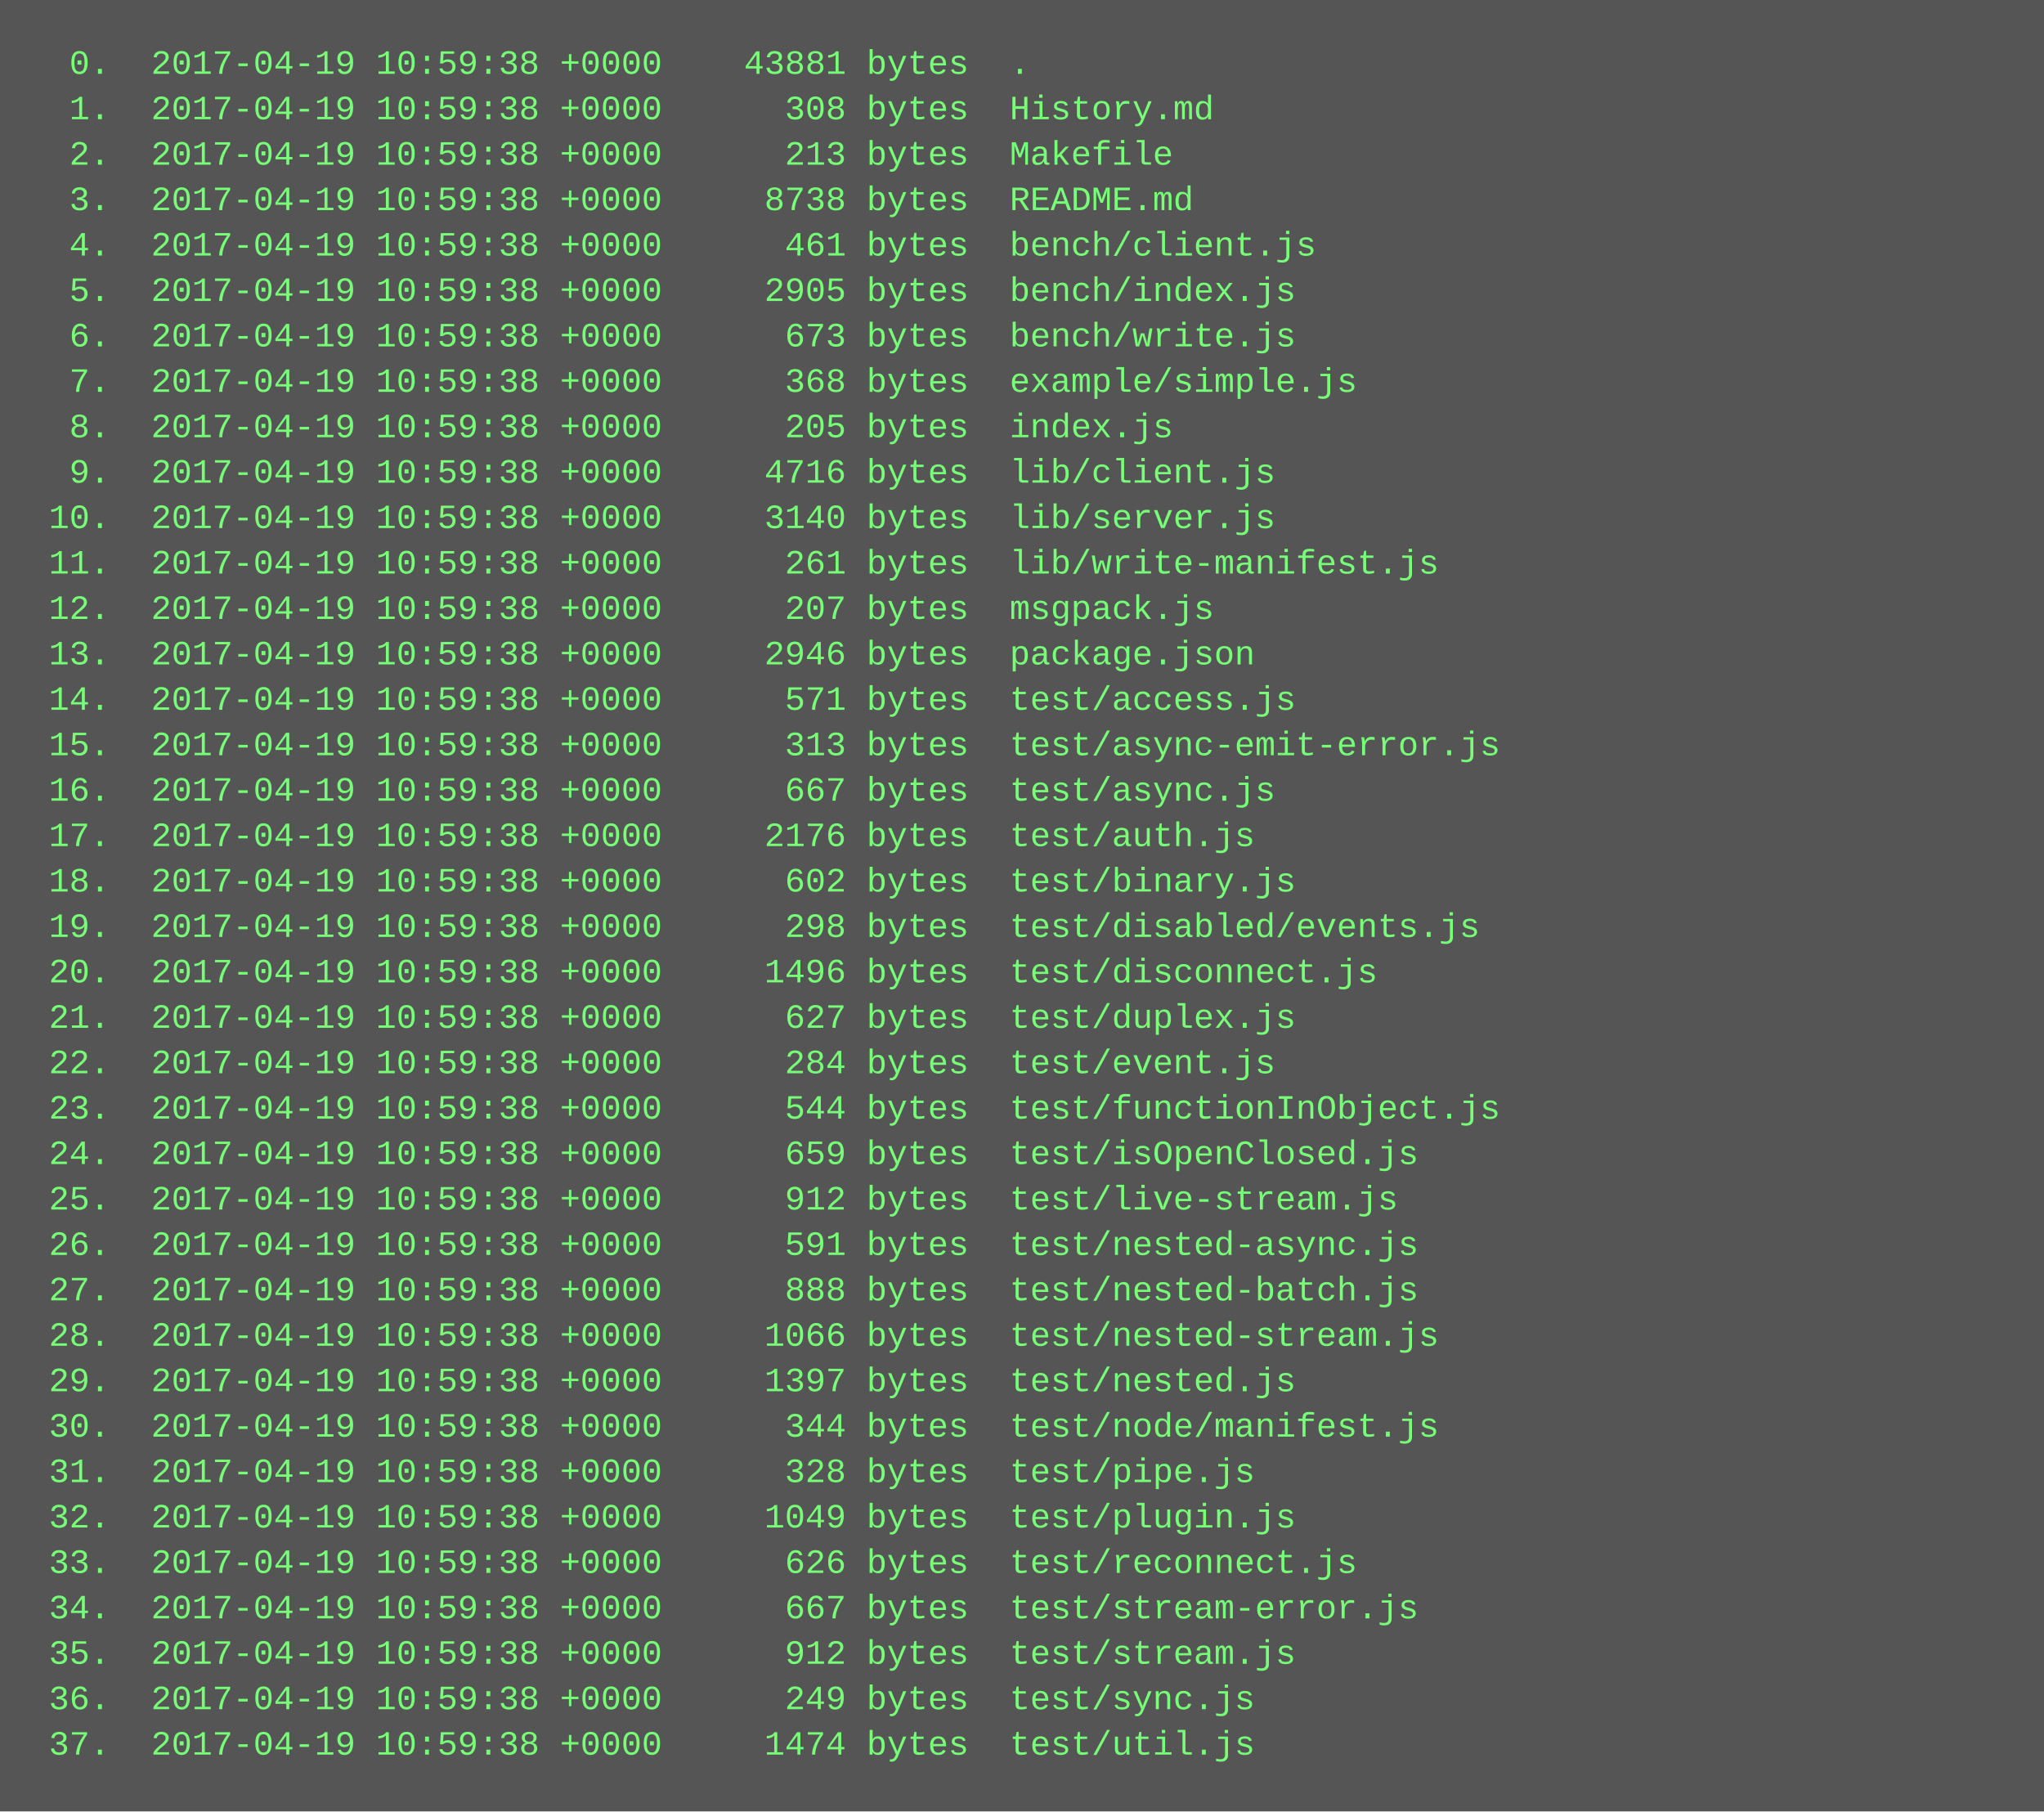
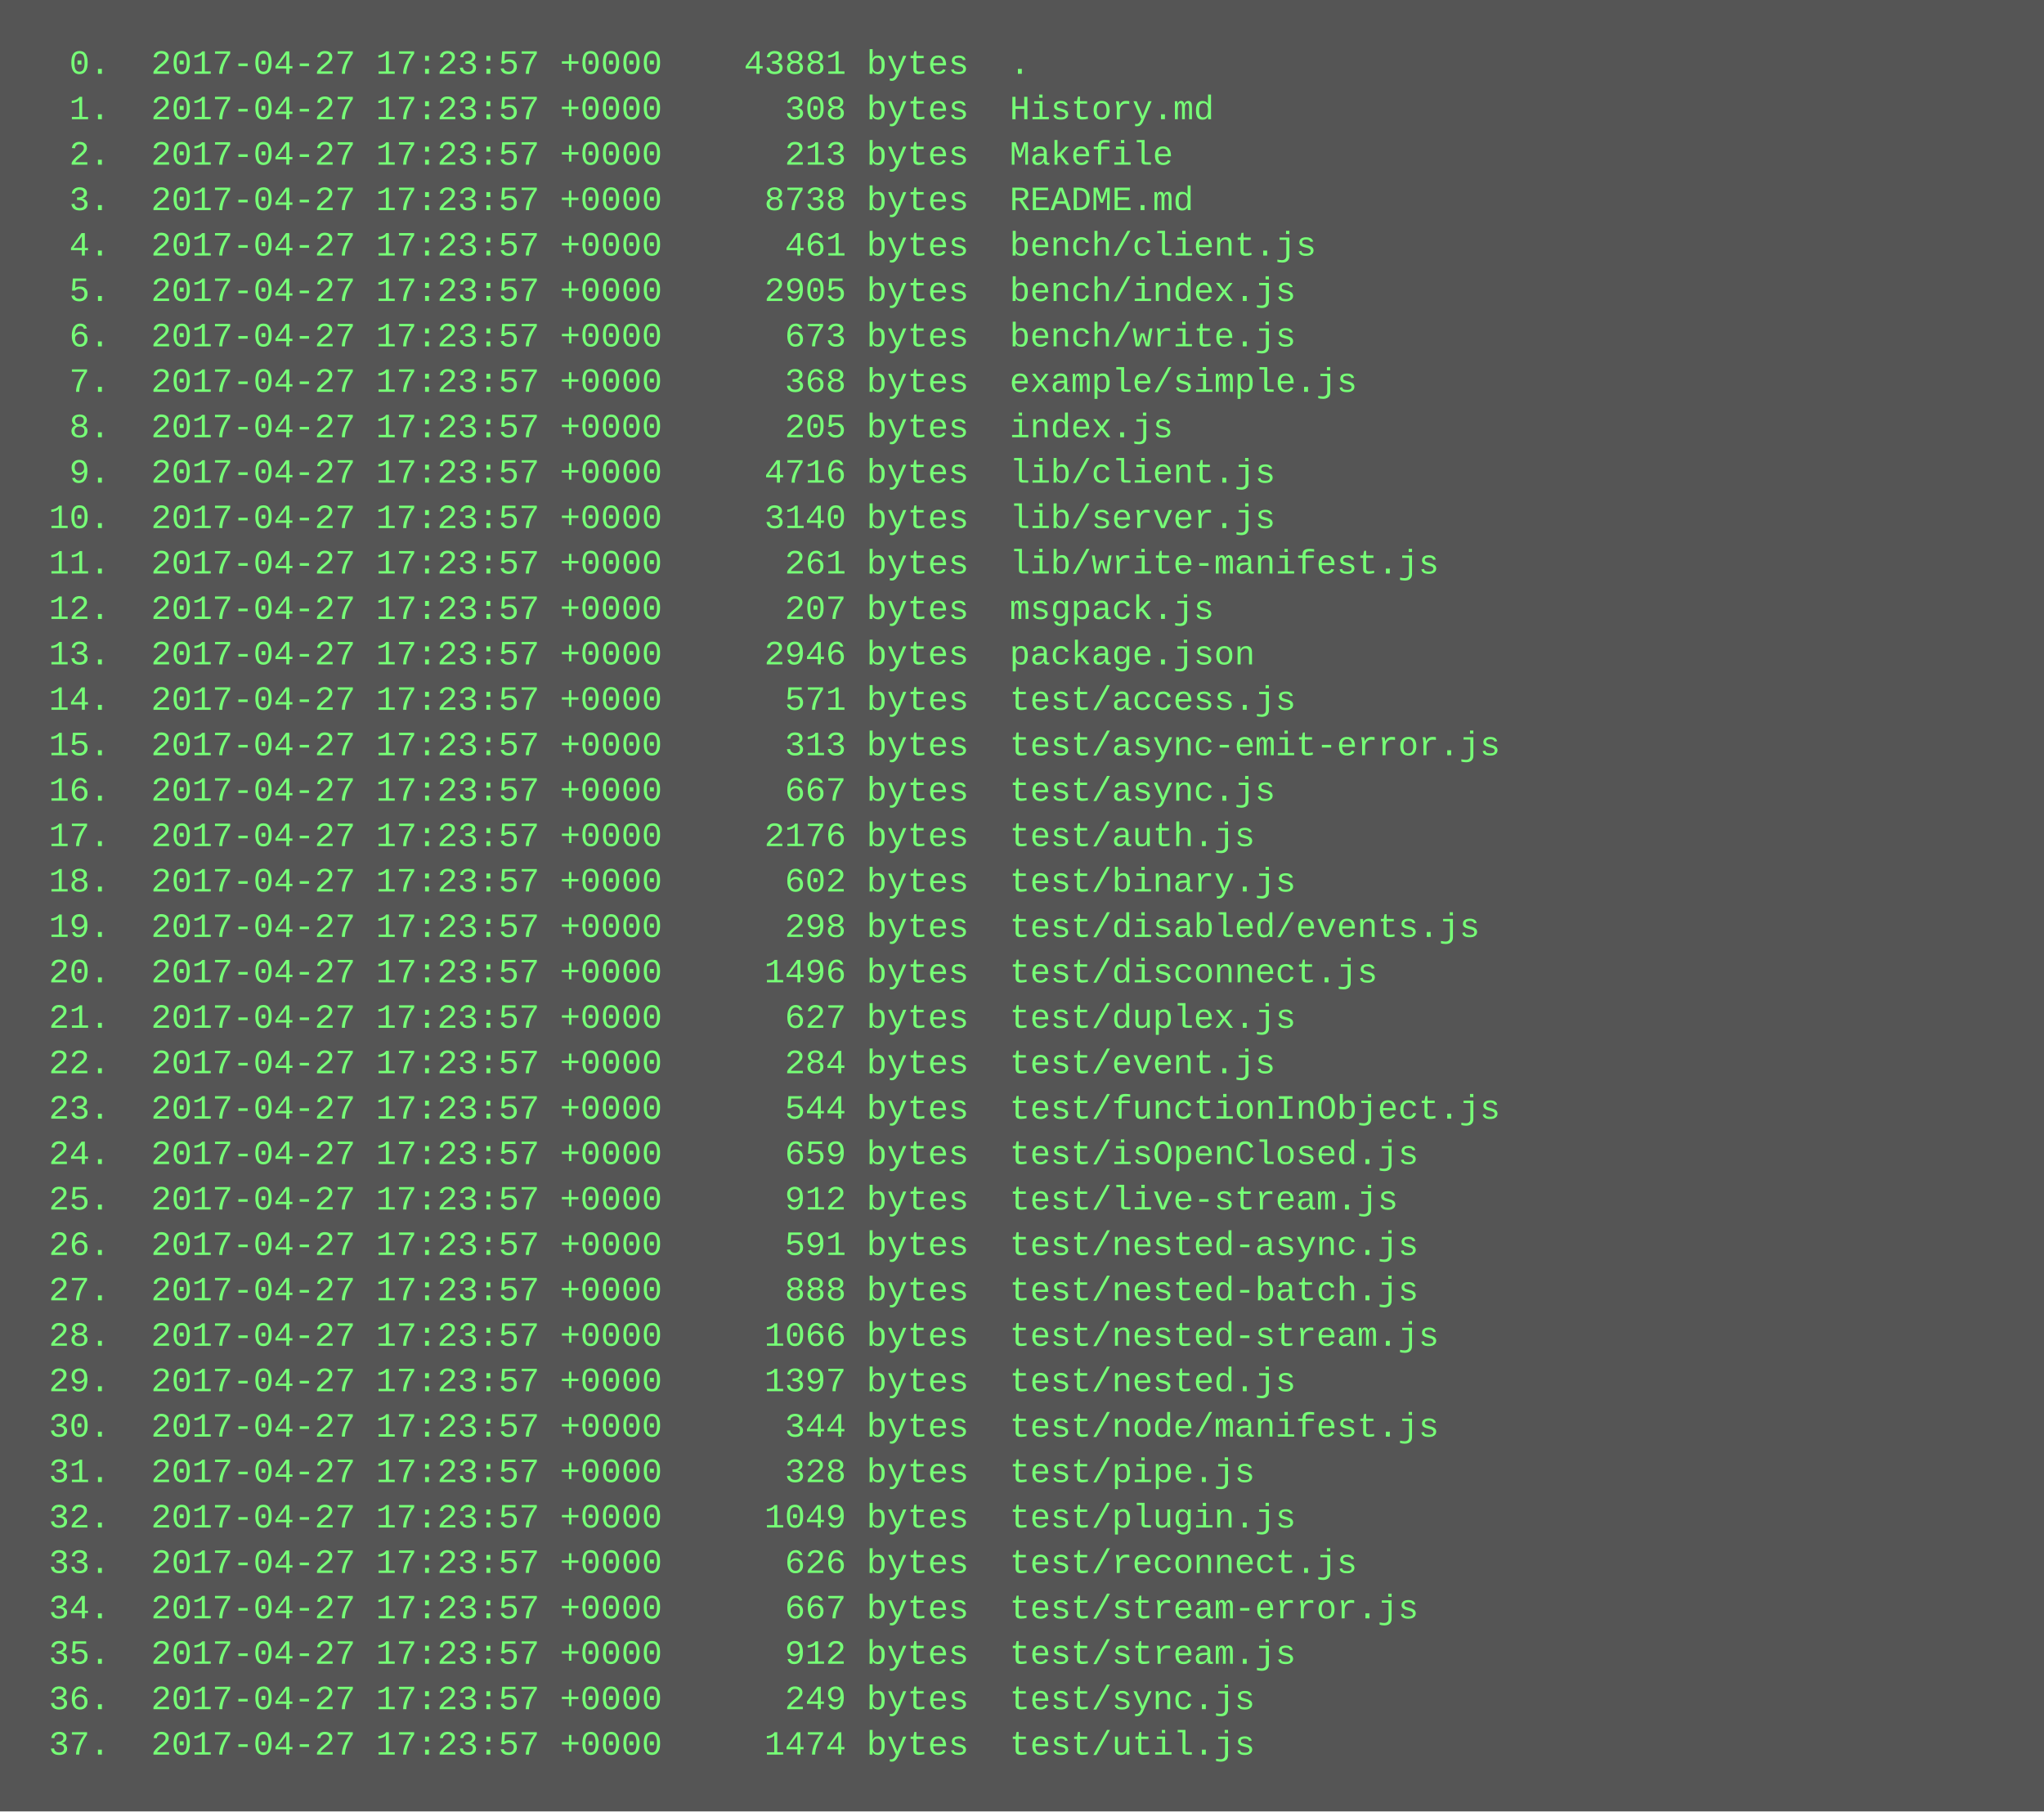
<svg xmlns="http://www.w3.org/2000/svg" height="638" width="720">
  <rect height="638" fill="#555" width="720" />
  <text fill="#7f7" font-family="Courier New" font-size="12" xml:space="preserve">
-     <tspan x="10" y="26">  0.  2017-04-19 10:59:38 +0000    43881 bytes  .</tspan>
-     <tspan x="10" y="42">  1.  2017-04-19 10:59:38 +0000      308 bytes  History.md</tspan>
-     <tspan x="10" y="58">  2.  2017-04-19 10:59:38 +0000      213 bytes  Makefile</tspan>
-     <tspan x="10" y="74">  3.  2017-04-19 10:59:38 +0000     8738 bytes  README.md</tspan>
-     <tspan x="10" y="90">  4.  2017-04-19 10:59:38 +0000      461 bytes  bench/client.js</tspan>
-     <tspan x="10" y="106">  5.  2017-04-19 10:59:38 +0000     2905 bytes  bench/index.js</tspan>
-     <tspan x="10" y="122">  6.  2017-04-19 10:59:38 +0000      673 bytes  bench/write.js</tspan>
-     <tspan x="10" y="138">  7.  2017-04-19 10:59:38 +0000      368 bytes  example/simple.js</tspan>
-     <tspan x="10" y="154">  8.  2017-04-19 10:59:38 +0000      205 bytes  index.js</tspan>
-     <tspan x="10" y="170">  9.  2017-04-19 10:59:38 +0000     4716 bytes  lib/client.js</tspan>
-     <tspan x="10" y="186"> 10.  2017-04-19 10:59:38 +0000     3140 bytes  lib/server.js</tspan>
-     <tspan x="10" y="202"> 11.  2017-04-19 10:59:38 +0000      261 bytes  lib/write-manifest.js</tspan>
-     <tspan x="10" y="218"> 12.  2017-04-19 10:59:38 +0000      207 bytes  msgpack.js</tspan>
-     <tspan x="10" y="234"> 13.  2017-04-19 10:59:38 +0000     2946 bytes  package.json</tspan>
-     <tspan x="10" y="250"> 14.  2017-04-19 10:59:38 +0000      571 bytes  test/access.js</tspan>
-     <tspan x="10" y="266"> 15.  2017-04-19 10:59:38 +0000      313 bytes  test/async-emit-error.js</tspan>
-     <tspan x="10" y="282"> 16.  2017-04-19 10:59:38 +0000      667 bytes  test/async.js</tspan>
-     <tspan x="10" y="298"> 17.  2017-04-19 10:59:38 +0000     2176 bytes  test/auth.js</tspan>
-     <tspan x="10" y="314"> 18.  2017-04-19 10:59:38 +0000      602 bytes  test/binary.js</tspan>
-     <tspan x="10" y="330"> 19.  2017-04-19 10:59:38 +0000      298 bytes  test/disabled/events.js</tspan>
-     <tspan x="10" y="346"> 20.  2017-04-19 10:59:38 +0000     1496 bytes  test/disconnect.js</tspan>
-     <tspan x="10" y="362"> 21.  2017-04-19 10:59:38 +0000      627 bytes  test/duplex.js</tspan>
-     <tspan x="10" y="378"> 22.  2017-04-19 10:59:38 +0000      284 bytes  test/event.js</tspan>
-     <tspan x="10" y="394"> 23.  2017-04-19 10:59:38 +0000      544 bytes  test/functionInObject.js</tspan>
-     <tspan x="10" y="410"> 24.  2017-04-19 10:59:38 +0000      659 bytes  test/isOpenClosed.js</tspan>
-     <tspan x="10" y="426"> 25.  2017-04-19 10:59:38 +0000      912 bytes  test/live-stream.js</tspan>
-     <tspan x="10" y="442"> 26.  2017-04-19 10:59:38 +0000      591 bytes  test/nested-async.js</tspan>
-     <tspan x="10" y="458"> 27.  2017-04-19 10:59:38 +0000      888 bytes  test/nested-batch.js</tspan>
-     <tspan x="10" y="474"> 28.  2017-04-19 10:59:38 +0000     1066 bytes  test/nested-stream.js</tspan>
-     <tspan x="10" y="490"> 29.  2017-04-19 10:59:38 +0000     1397 bytes  test/nested.js</tspan>
-     <tspan x="10" y="506"> 30.  2017-04-19 10:59:38 +0000      344 bytes  test/node/manifest.js</tspan>
-     <tspan x="10" y="522"> 31.  2017-04-19 10:59:38 +0000      328 bytes  test/pipe.js</tspan>
-     <tspan x="10" y="538"> 32.  2017-04-19 10:59:38 +0000     1049 bytes  test/plugin.js</tspan>
-     <tspan x="10" y="554"> 33.  2017-04-19 10:59:38 +0000      626 bytes  test/reconnect.js</tspan>
-     <tspan x="10" y="570"> 34.  2017-04-19 10:59:38 +0000      667 bytes  test/stream-error.js</tspan>
-     <tspan x="10" y="586"> 35.  2017-04-19 10:59:38 +0000      912 bytes  test/stream.js</tspan>
-     <tspan x="10" y="602"> 36.  2017-04-19 10:59:38 +0000      249 bytes  test/sync.js</tspan>
-     <tspan x="10" y="618"> 37.  2017-04-19 10:59:38 +0000     1474 bytes  test/util.js</tspan>
+     <tspan x="10" y="26">  0.  2017-04-27 17:23:57 +0000    43881 bytes  .</tspan>
+     <tspan x="10" y="42">  1.  2017-04-27 17:23:57 +0000      308 bytes  History.md</tspan>
+     <tspan x="10" y="58">  2.  2017-04-27 17:23:57 +0000      213 bytes  Makefile</tspan>
+     <tspan x="10" y="74">  3.  2017-04-27 17:23:57 +0000     8738 bytes  README.md</tspan>
+     <tspan x="10" y="90">  4.  2017-04-27 17:23:57 +0000      461 bytes  bench/client.js</tspan>
+     <tspan x="10" y="106">  5.  2017-04-27 17:23:57 +0000     2905 bytes  bench/index.js</tspan>
+     <tspan x="10" y="122">  6.  2017-04-27 17:23:57 +0000      673 bytes  bench/write.js</tspan>
+     <tspan x="10" y="138">  7.  2017-04-27 17:23:57 +0000      368 bytes  example/simple.js</tspan>
+     <tspan x="10" y="154">  8.  2017-04-27 17:23:57 +0000      205 bytes  index.js</tspan>
+     <tspan x="10" y="170">  9.  2017-04-27 17:23:57 +0000     4716 bytes  lib/client.js</tspan>
+     <tspan x="10" y="186"> 10.  2017-04-27 17:23:57 +0000     3140 bytes  lib/server.js</tspan>
+     <tspan x="10" y="202"> 11.  2017-04-27 17:23:57 +0000      261 bytes  lib/write-manifest.js</tspan>
+     <tspan x="10" y="218"> 12.  2017-04-27 17:23:57 +0000      207 bytes  msgpack.js</tspan>
+     <tspan x="10" y="234"> 13.  2017-04-27 17:23:57 +0000     2946 bytes  package.json</tspan>
+     <tspan x="10" y="250"> 14.  2017-04-27 17:23:57 +0000      571 bytes  test/access.js</tspan>
+     <tspan x="10" y="266"> 15.  2017-04-27 17:23:57 +0000      313 bytes  test/async-emit-error.js</tspan>
+     <tspan x="10" y="282"> 16.  2017-04-27 17:23:57 +0000      667 bytes  test/async.js</tspan>
+     <tspan x="10" y="298"> 17.  2017-04-27 17:23:57 +0000     2176 bytes  test/auth.js</tspan>
+     <tspan x="10" y="314"> 18.  2017-04-27 17:23:57 +0000      602 bytes  test/binary.js</tspan>
+     <tspan x="10" y="330"> 19.  2017-04-27 17:23:57 +0000      298 bytes  test/disabled/events.js</tspan>
+     <tspan x="10" y="346"> 20.  2017-04-27 17:23:57 +0000     1496 bytes  test/disconnect.js</tspan>
+     <tspan x="10" y="362"> 21.  2017-04-27 17:23:57 +0000      627 bytes  test/duplex.js</tspan>
+     <tspan x="10" y="378"> 22.  2017-04-27 17:23:57 +0000      284 bytes  test/event.js</tspan>
+     <tspan x="10" y="394"> 23.  2017-04-27 17:23:57 +0000      544 bytes  test/functionInObject.js</tspan>
+     <tspan x="10" y="410"> 24.  2017-04-27 17:23:57 +0000      659 bytes  test/isOpenClosed.js</tspan>
+     <tspan x="10" y="426"> 25.  2017-04-27 17:23:57 +0000      912 bytes  test/live-stream.js</tspan>
+     <tspan x="10" y="442"> 26.  2017-04-27 17:23:57 +0000      591 bytes  test/nested-async.js</tspan>
+     <tspan x="10" y="458"> 27.  2017-04-27 17:23:57 +0000      888 bytes  test/nested-batch.js</tspan>
+     <tspan x="10" y="474"> 28.  2017-04-27 17:23:57 +0000     1066 bytes  test/nested-stream.js</tspan>
+     <tspan x="10" y="490"> 29.  2017-04-27 17:23:57 +0000     1397 bytes  test/nested.js</tspan>
+     <tspan x="10" y="506"> 30.  2017-04-27 17:23:57 +0000      344 bytes  test/node/manifest.js</tspan>
+     <tspan x="10" y="522"> 31.  2017-04-27 17:23:57 +0000      328 bytes  test/pipe.js</tspan>
+     <tspan x="10" y="538"> 32.  2017-04-27 17:23:57 +0000     1049 bytes  test/plugin.js</tspan>
+     <tspan x="10" y="554"> 33.  2017-04-27 17:23:57 +0000      626 bytes  test/reconnect.js</tspan>
+     <tspan x="10" y="570"> 34.  2017-04-27 17:23:57 +0000      667 bytes  test/stream-error.js</tspan>
+     <tspan x="10" y="586"> 35.  2017-04-27 17:23:57 +0000      912 bytes  test/stream.js</tspan>
+     <tspan x="10" y="602"> 36.  2017-04-27 17:23:57 +0000      249 bytes  test/sync.js</tspan>
+     <tspan x="10" y="618"> 37.  2017-04-27 17:23:57 +0000     1474 bytes  test/util.js</tspan>
  </text>
</svg>
